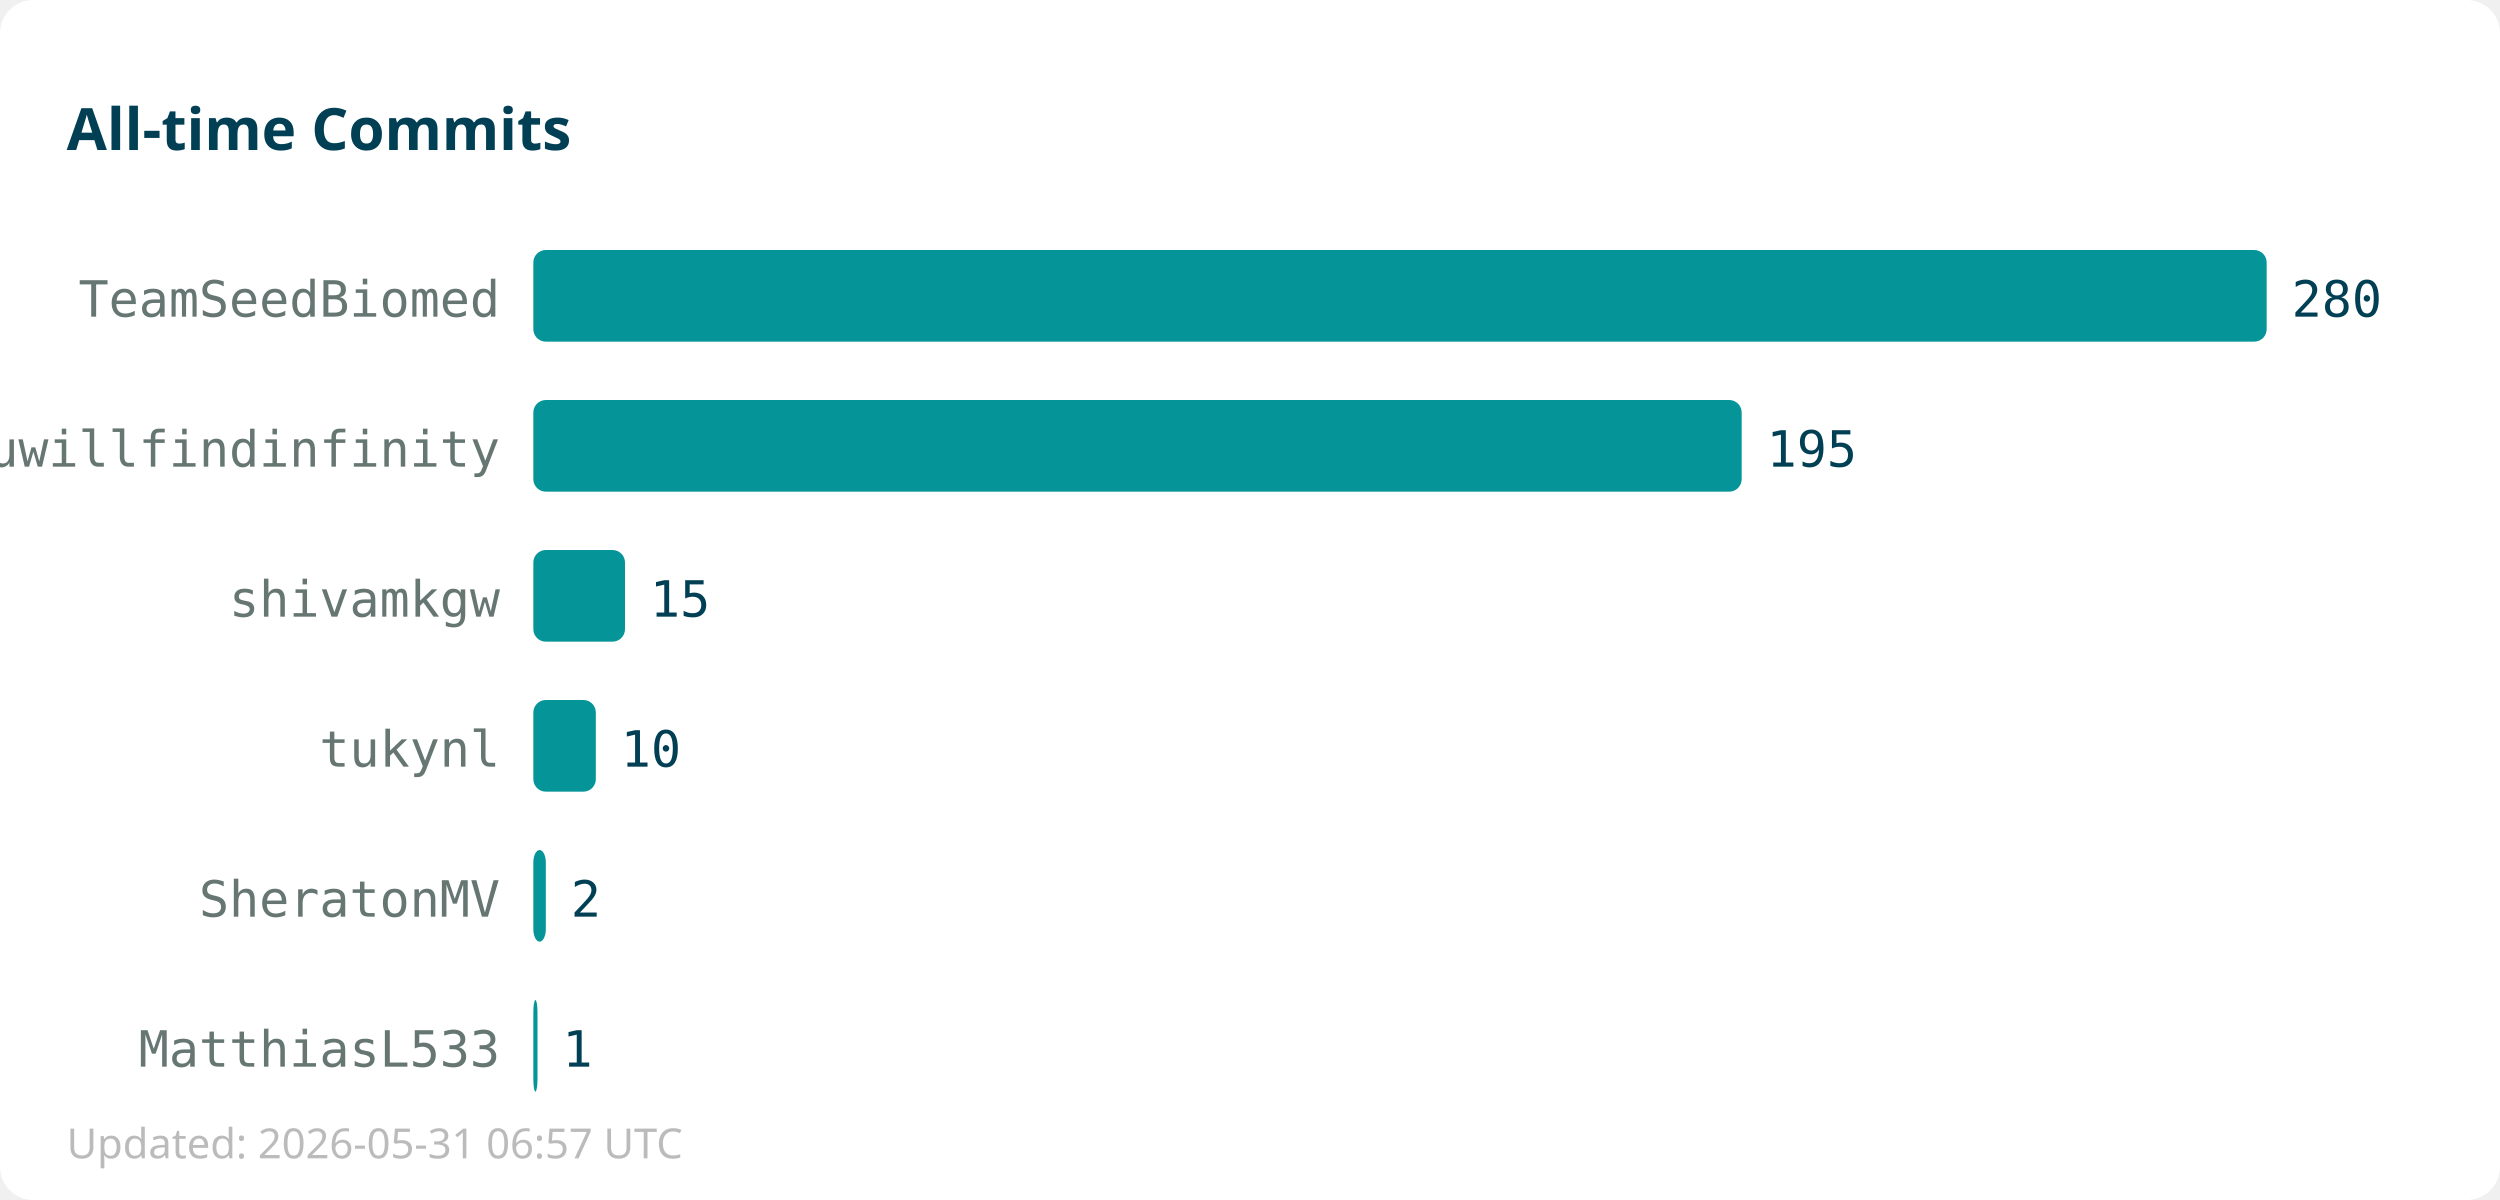
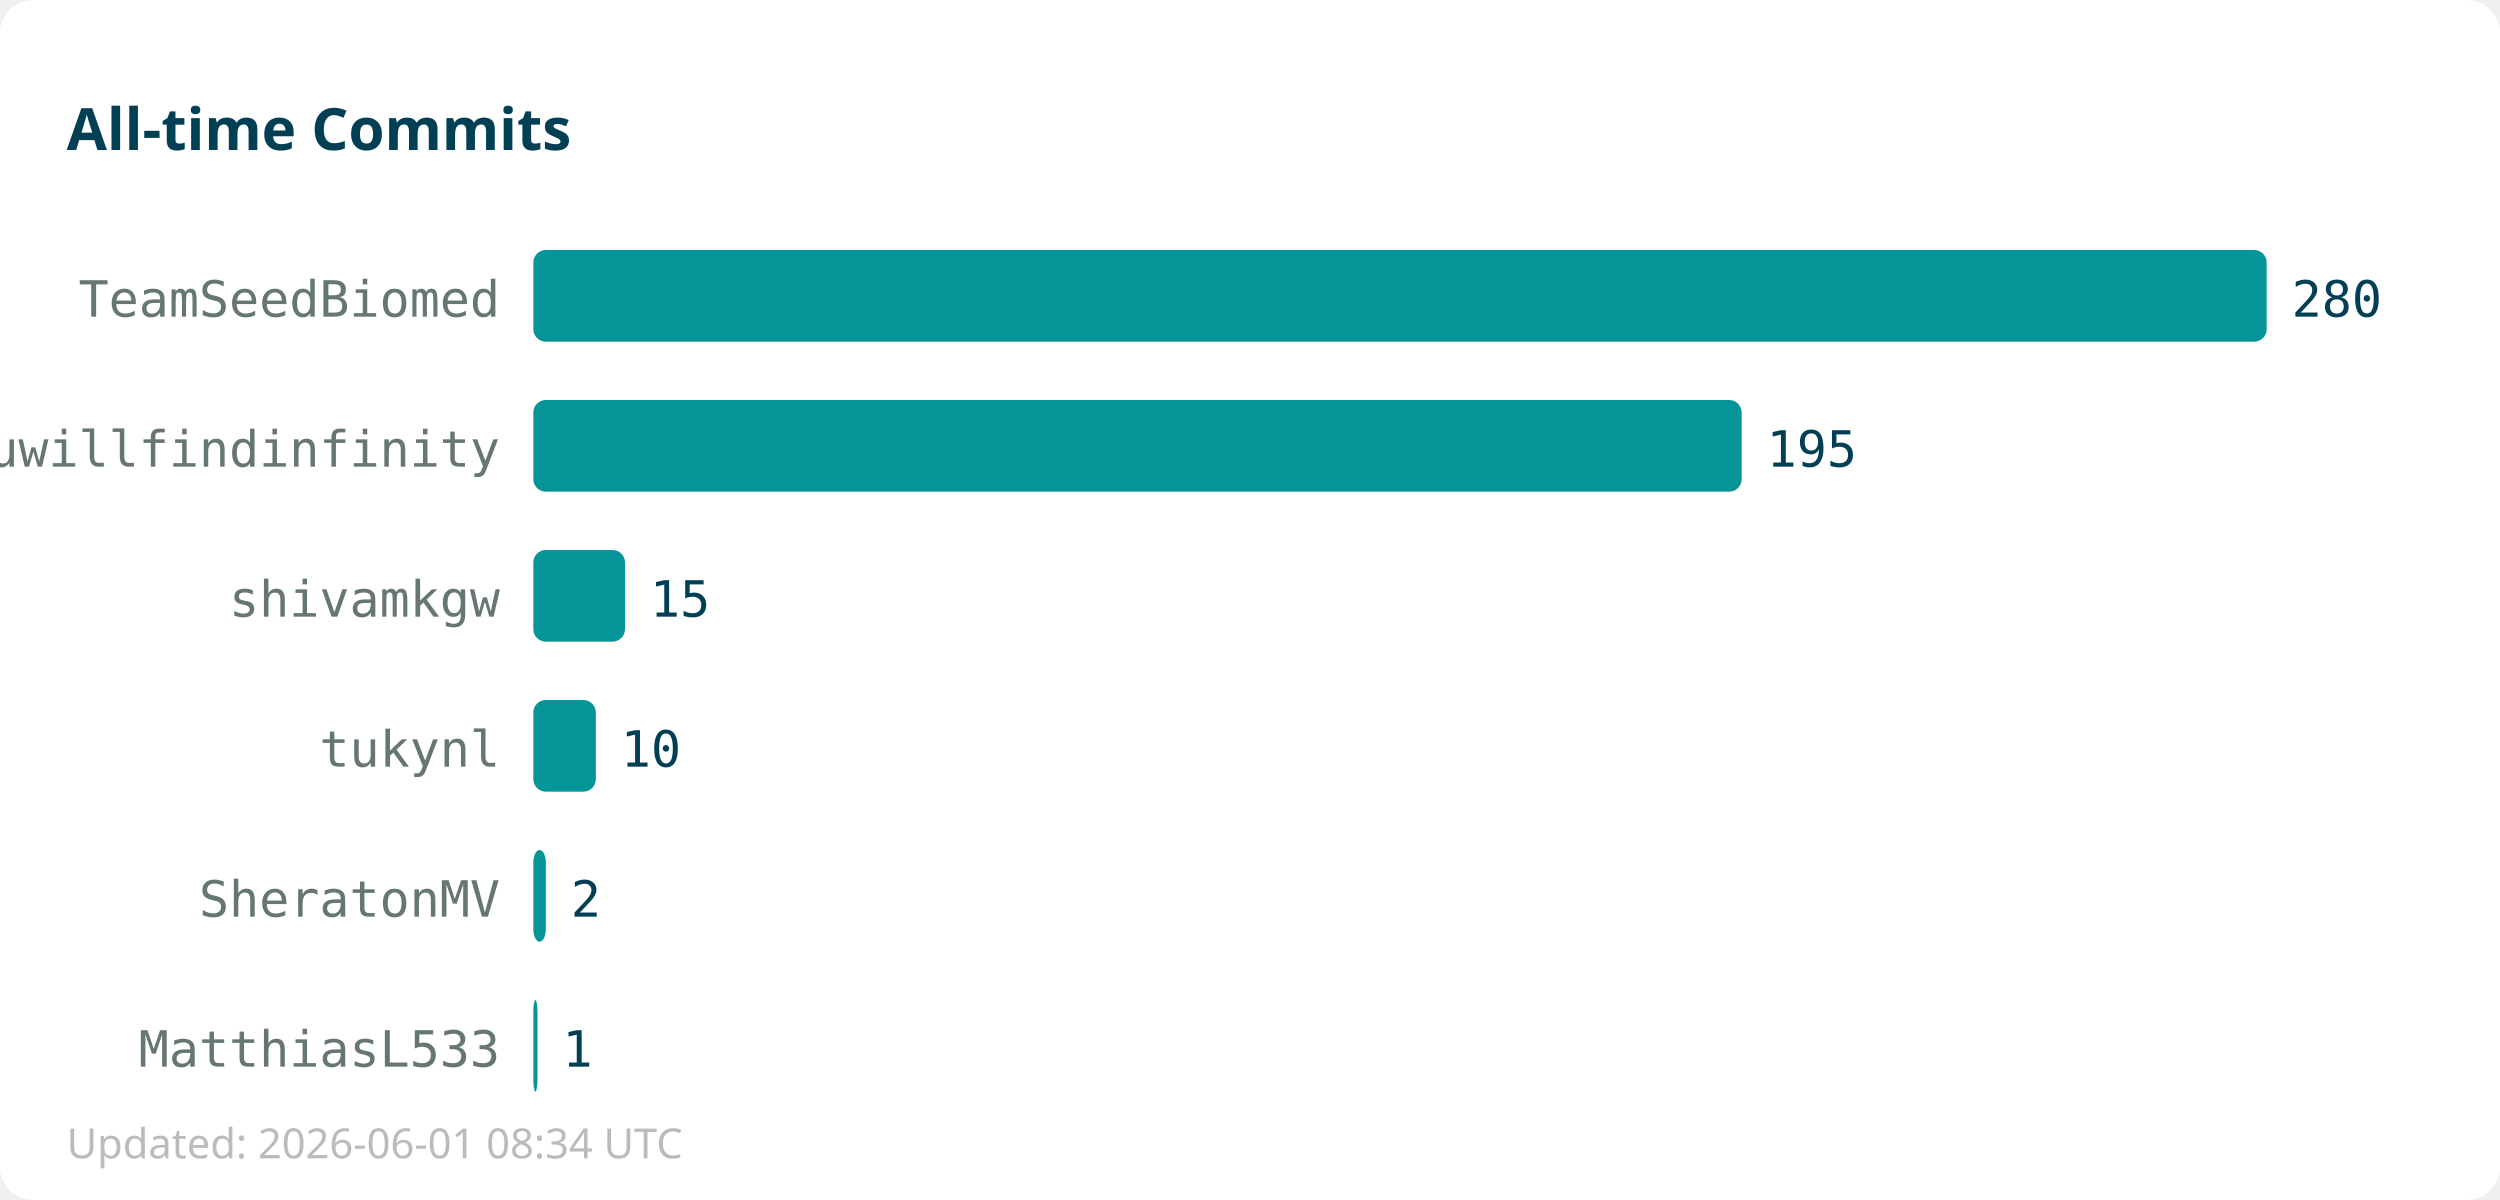
<svg xmlns="http://www.w3.org/2000/svg" width="600" height="288">
  <rect width="600" height="288" fill="#ffffff" rx="8" />
  <text x="16" y="36" font-family="sans-serif" font-size="14" font-weight="bold" fill="#013f54">All-time Commits</text>
  <text x="120" y="76" text-anchor="end" font-family="monospace" font-size="12" fill="#667672">TeamSeedBiomed</text>
  <rect x="128" y="60" width="416" height="22" fill="#059598" rx="3" />
  <text x="550" y="76" font-family="monospace" font-size="12" fill="#013f54">280</text>
  <text x="120" y="112" text-anchor="end" font-family="monospace" font-size="12" fill="#667672">youwillfindinfinity</text>
  <rect x="128" y="96" width="290" height="22" fill="#059598" rx="3" />
  <text x="424" y="112" font-family="monospace" font-size="12" fill="#013f54">195</text>
  <text x="120" y="148" text-anchor="end" font-family="monospace" font-size="12" fill="#667672">shivamkgw</text>
  <rect x="128" y="132" width="22" height="22" fill="#059598" rx="3" />
  <text x="156" y="148" font-family="monospace" font-size="12" fill="#013f54">15</text>
  <text x="120" y="184" text-anchor="end" font-family="monospace" font-size="12" fill="#667672">tukynl</text>
  <rect x="128" y="168" width="15" height="22" fill="#059598" rx="3" />
  <text x="149" y="184" font-family="monospace" font-size="12" fill="#013f54">10</text>
  <text x="120" y="220" text-anchor="end" font-family="monospace" font-size="12" fill="#667672">SheratonMV</text>
  <rect x="128" y="204" width="3" height="22" fill="#059598" rx="3" />
  <text x="137" y="220" font-family="monospace" font-size="12" fill="#013f54">2</text>
  <text x="120" y="256" text-anchor="end" font-family="monospace" font-size="12" fill="#667672">MatthiasL533</text>
  <rect x="128" y="240" width="1" height="22" fill="#059598" rx="3" />
  <text x="135" y="256" font-family="monospace" font-size="12" fill="#013f54">1</text>
-   <text x="16" y="278" font-family="sans-serif" font-size="10" fill="#bbbbbb">Updated: 2026-05-31 06:57 UTC</text>
+   <text x="16" y="278" font-family="sans-serif" font-size="10" fill="#bbbbbb">Updated: 2026-06-01 08:34 UTC</text>
</svg>
